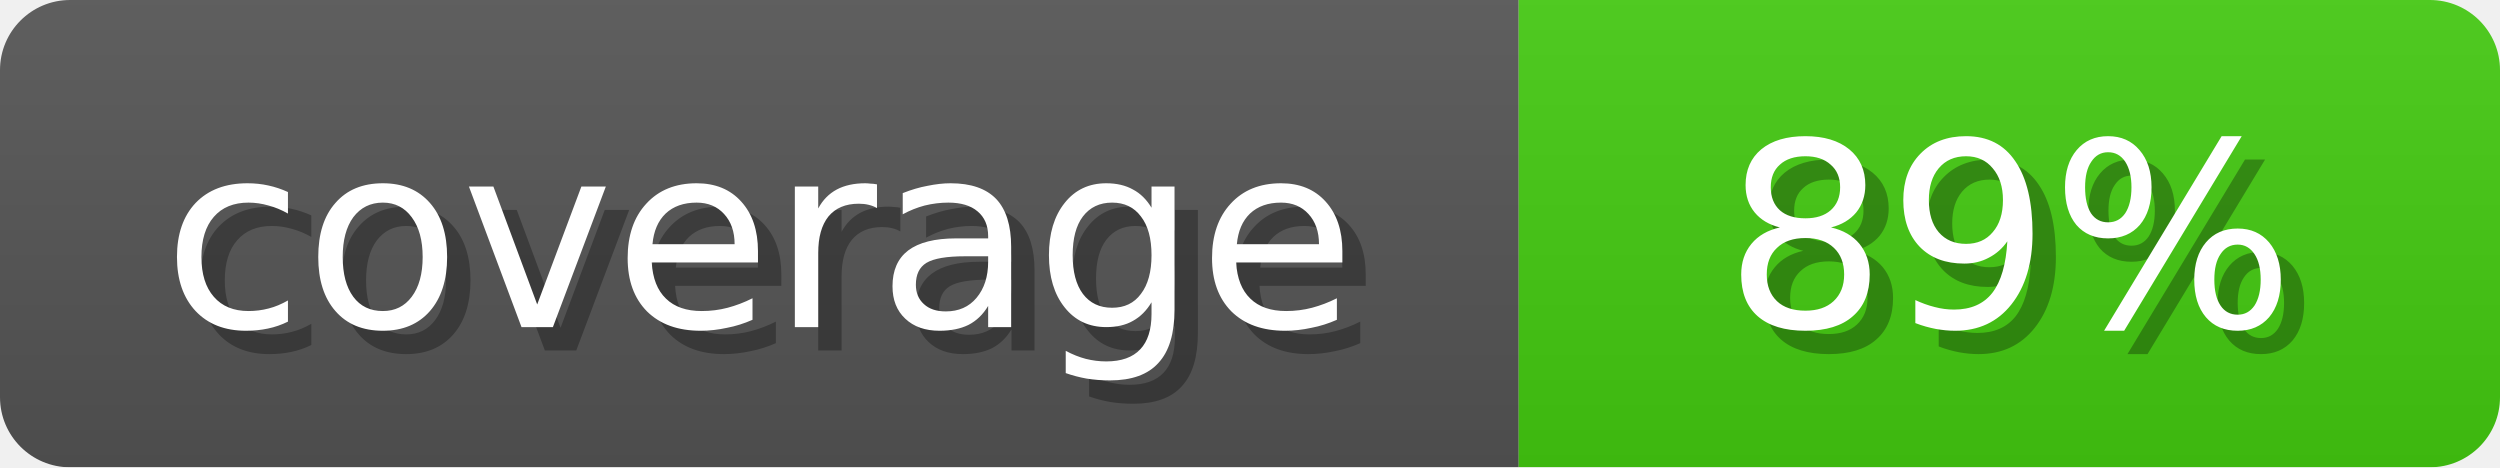
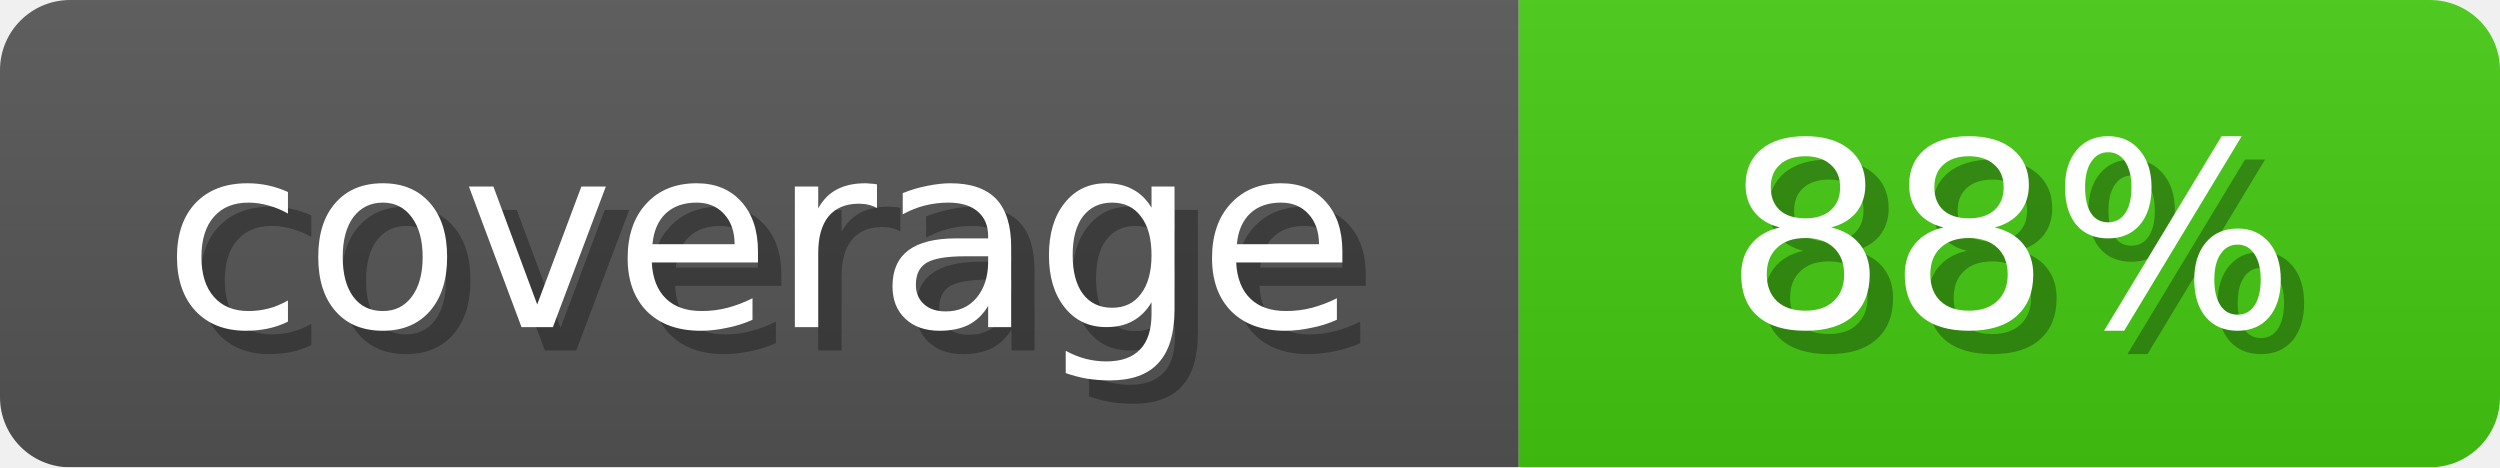
<svg xmlns="http://www.w3.org/2000/svg" width="107" height="20">
  <linearGradient id="b" x2="0" y2="100%">
    <stop offset="0" stop-color="#bbb" stop-opacity=".1" />
    <stop offset="1" stop-opacity=".1" />
  </linearGradient>
  <mask id="anybadge_1">
    <rect width="107" height="20" rx="3" fill="#fff" />
  </mask>
  <g mask="url(#anybadge_1)">
    <path fill="#555" d="M0 0h65v20H0z" />
    <path fill="#4C1" d="M65 0h42v20H65z" />
    <path fill="url(#b)" d="M0 0h107v20H0z" />
  </g>
  <g fill="#fff" text-anchor="middle" font-family="DejaVu Sans,Verdana,Geneva,sans-serif" font-size="11">
    <text x="33.5" y="15" fill="#010101" fill-opacity=".3">coverage</text>
    <text x="32.5" y="14">coverage</text>
  </g>
  <g fill="#fff" text-anchor="middle" font-family="DejaVu Sans,Verdana,Geneva,sans-serif" font-size="11">
-     <text x="87.0" y="15" fill="#010101" fill-opacity=".3"> 89% </text>
-     <text x="86.0" y="14"> 89% </text>
+     <text x="87.0" y="15" fill="#010101" fill-opacity=".3"> 88% </text>
+     <text x="86.0" y="14"> 88% </text>
  </g>
</svg>
